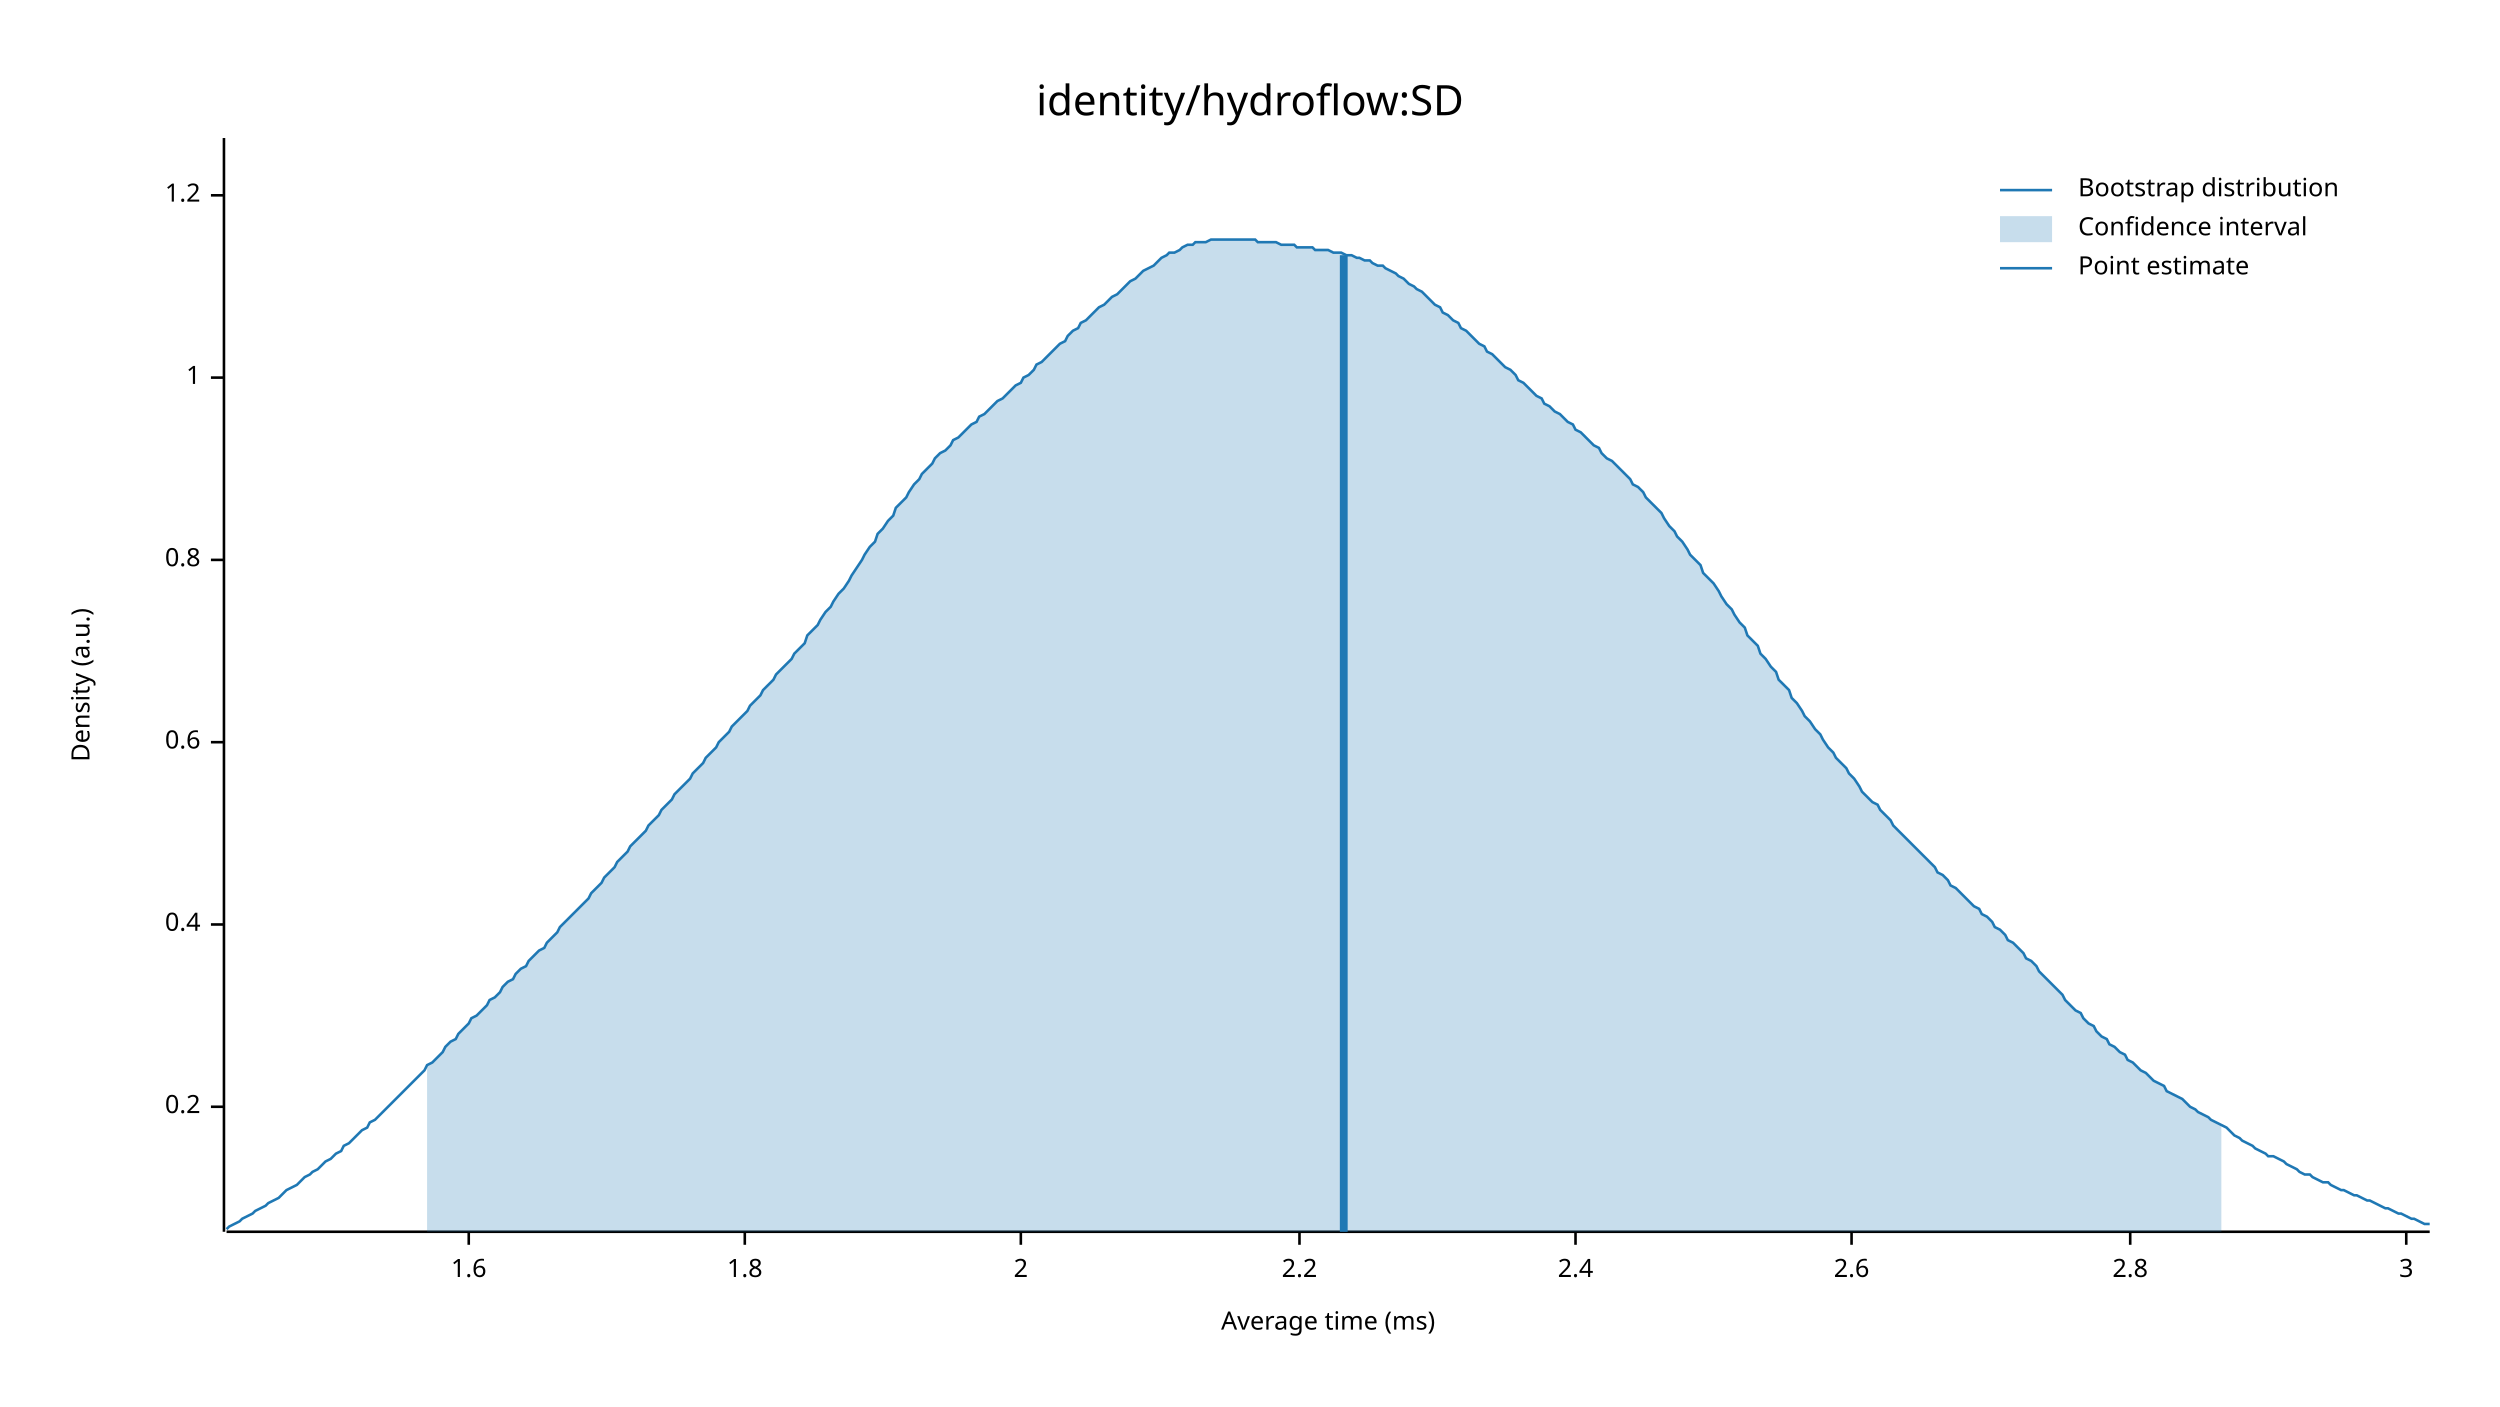
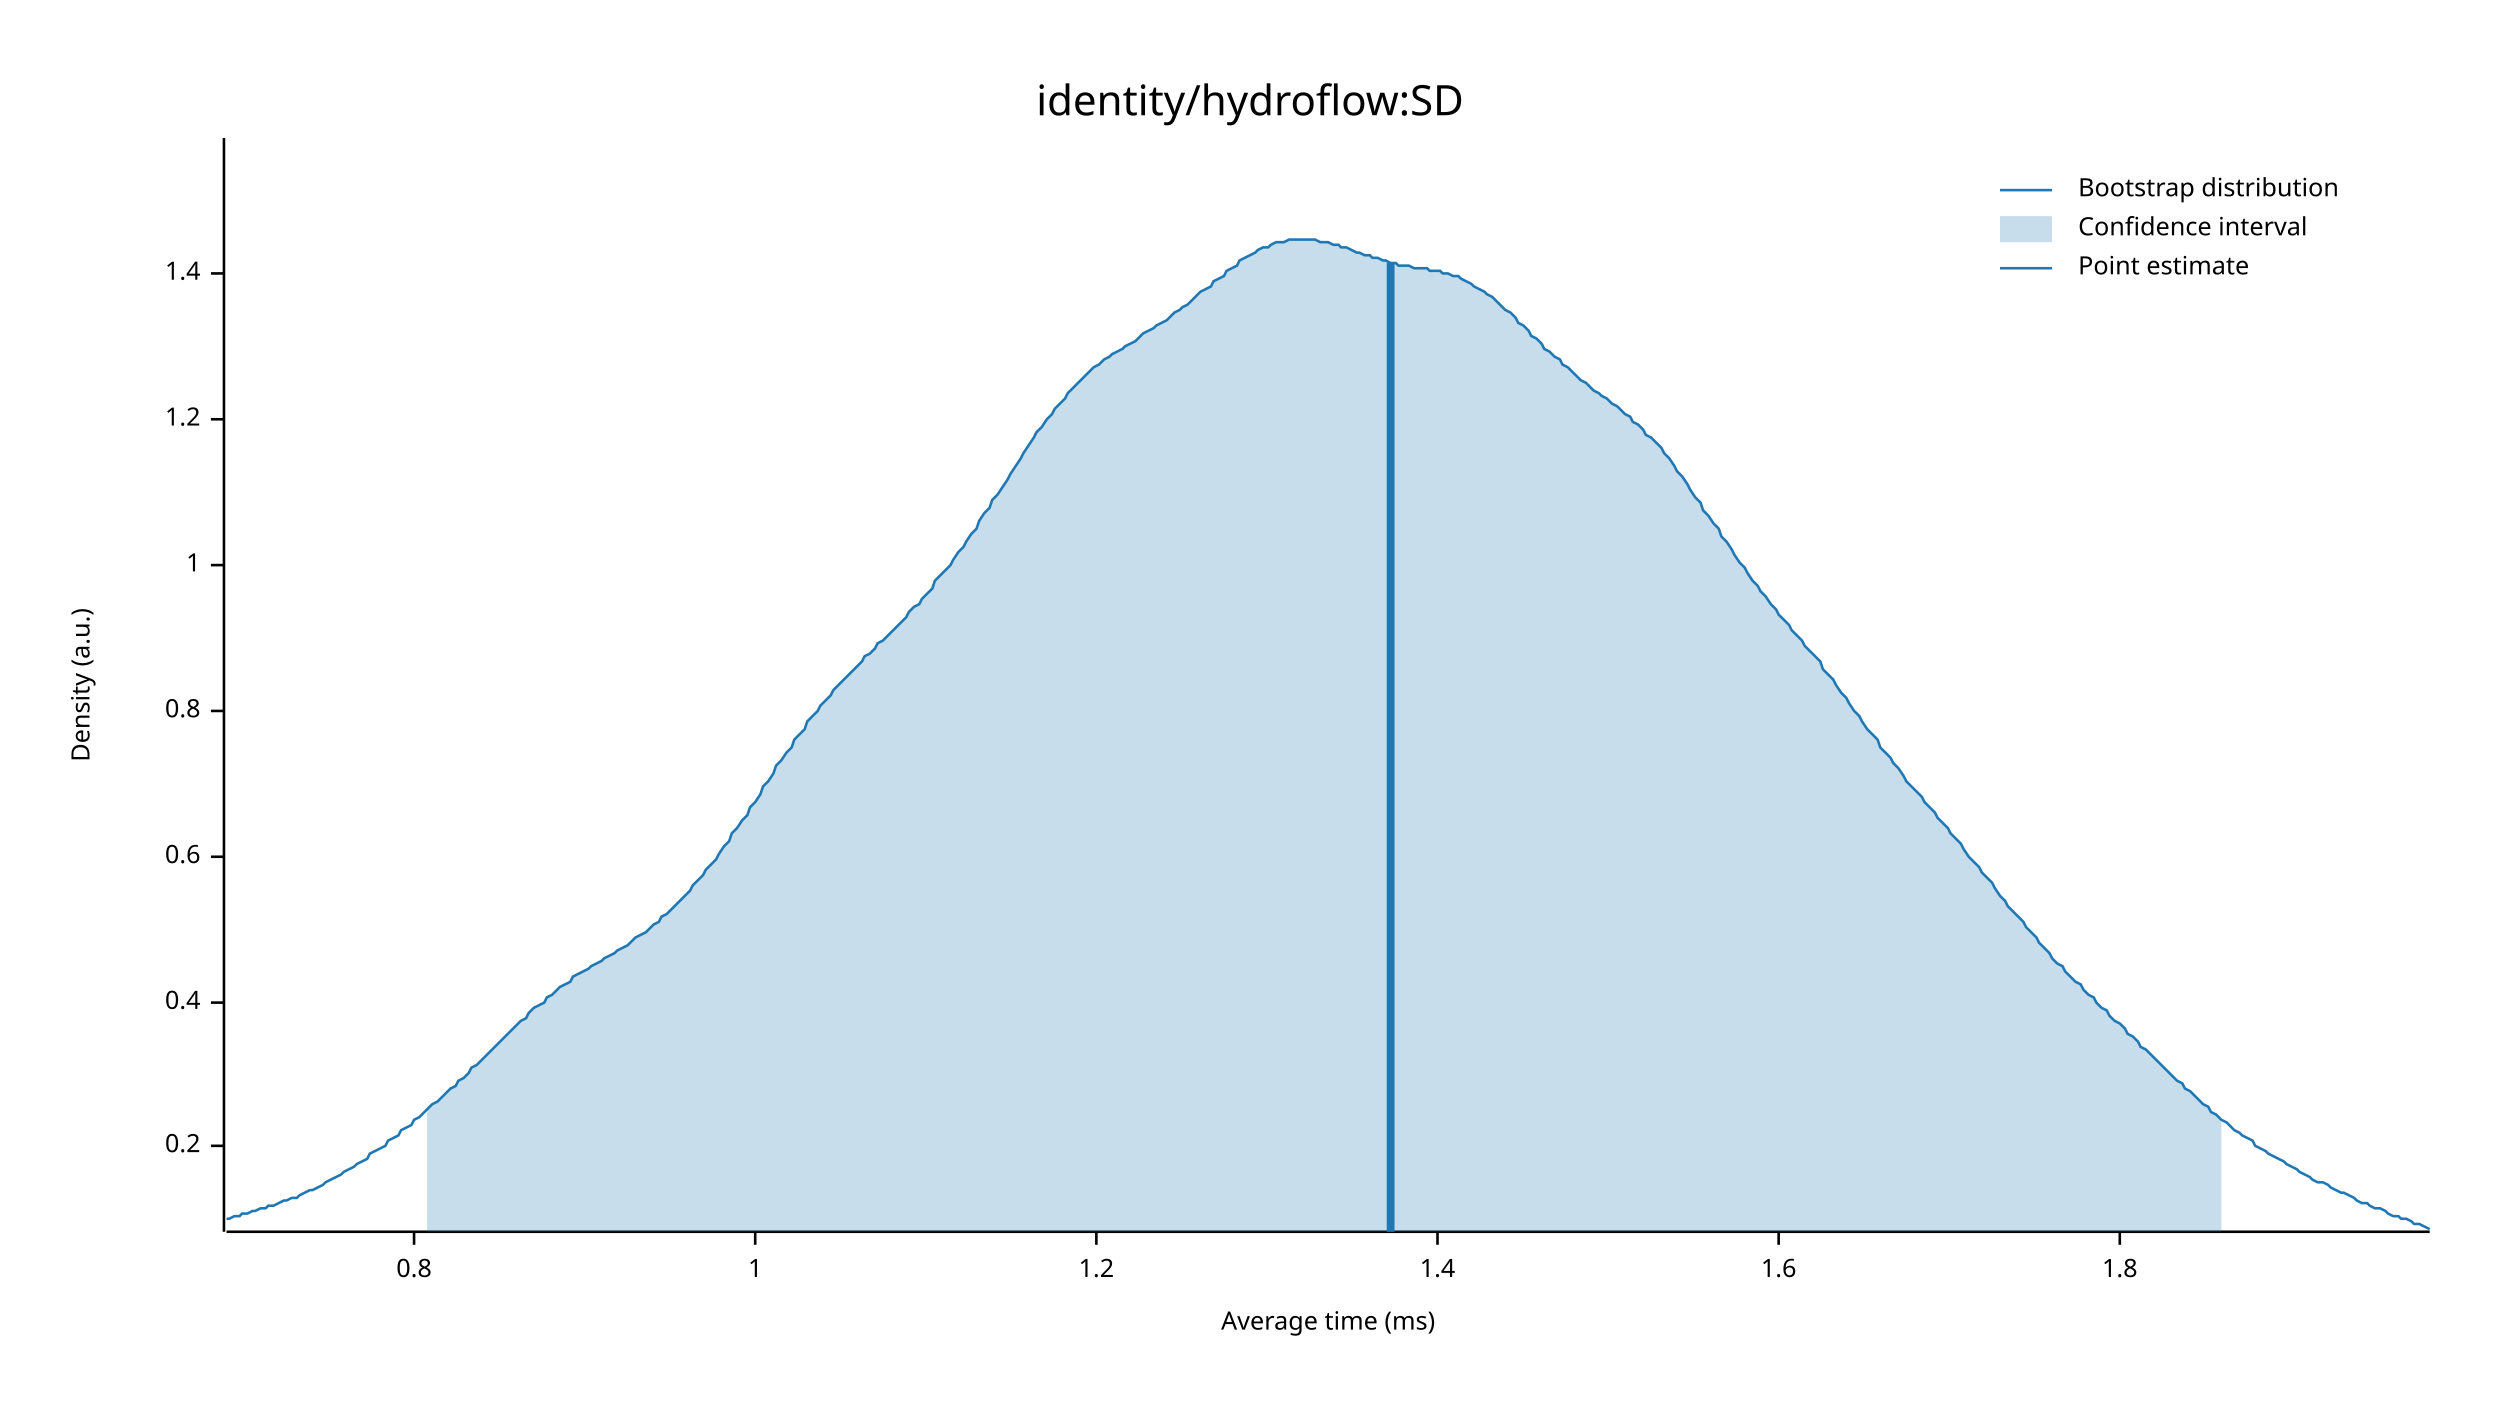
<svg xmlns="http://www.w3.org/2000/svg" width="960" height="540" viewBox="0 0 960 540">
  <text x="480" y="32" dy="0.76em" text-anchor="middle" font-family="sans-serif" font-size="16.129" opacity="1" fill="#000000">
identity/hydroflow:SD
</text>
  <text x="27" y="263" dy="0.76em" text-anchor="middle" font-family="sans-serif" font-size="9.677" opacity="1" fill="#000000" transform="rotate(270, 27, 263)">
Density (a.u.)
</text>
  <text x="510" y="513" dy="-0.5ex" text-anchor="middle" font-family="sans-serif" font-size="9.677" opacity="1" fill="#000000">
Average time (ms)
</text>
  <polyline fill="none" opacity="1" stroke="#000000" stroke-width="1" points="86,53 86,473 " />
-   <text x="77" y="425" dy="0.5ex" text-anchor="end" font-family="sans-serif" font-size="9.677" opacity="1" fill="#000000">
+   <text x="77" y="440" dy="0.5ex" text-anchor="end" font-family="sans-serif" font-size="9.677" opacity="1" fill="#000000">
0.2
</text>
-   <polyline fill="none" opacity="1" stroke="#000000" stroke-width="1" points="81,425 86,425 " />
-   <text x="77" y="355" dy="0.5ex" text-anchor="end" font-family="sans-serif" font-size="9.677" opacity="1" fill="#000000">
+   <polyline fill="none" opacity="1" stroke="#000000" stroke-width="1" points="81,440 86,440 " />
+   <text x="77" y="385" dy="0.5ex" text-anchor="end" font-family="sans-serif" font-size="9.677" opacity="1" fill="#000000">
0.4
</text>
-   <polyline fill="none" opacity="1" stroke="#000000" stroke-width="1" points="81,355 86,355 " />
-   <text x="77" y="285" dy="0.5ex" text-anchor="end" font-family="sans-serif" font-size="9.677" opacity="1" fill="#000000">
+   <polyline fill="none" opacity="1" stroke="#000000" stroke-width="1" points="81,385 86,385 " />
+   <text x="77" y="329" dy="0.5ex" text-anchor="end" font-family="sans-serif" font-size="9.677" opacity="1" fill="#000000">
0.6
</text>
-   <polyline fill="none" opacity="1" stroke="#000000" stroke-width="1" points="81,285 86,285 " />
-   <text x="77" y="215" dy="0.5ex" text-anchor="end" font-family="sans-serif" font-size="9.677" opacity="1" fill="#000000">
+   <polyline fill="none" opacity="1" stroke="#000000" stroke-width="1" points="81,329 86,329 " />
+   <text x="77" y="273" dy="0.5ex" text-anchor="end" font-family="sans-serif" font-size="9.677" opacity="1" fill="#000000">
0.8
</text>
-   <polyline fill="none" opacity="1" stroke="#000000" stroke-width="1" points="81,215 86,215 " />
-   <text x="77" y="145" dy="0.5ex" text-anchor="end" font-family="sans-serif" font-size="9.677" opacity="1" fill="#000000">
+   <polyline fill="none" opacity="1" stroke="#000000" stroke-width="1" points="81,273 86,273 " />
+   <text x="77" y="217" dy="0.5ex" text-anchor="end" font-family="sans-serif" font-size="9.677" opacity="1" fill="#000000">
1
</text>
-   <polyline fill="none" opacity="1" stroke="#000000" stroke-width="1" points="81,145 86,145 " />
-   <text x="77" y="75" dy="0.5ex" text-anchor="end" font-family="sans-serif" font-size="9.677" opacity="1" fill="#000000">
+   <polyline fill="none" opacity="1" stroke="#000000" stroke-width="1" points="81,217 86,217 " />
+   <text x="77" y="161" dy="0.5ex" text-anchor="end" font-family="sans-serif" font-size="9.677" opacity="1" fill="#000000">
1.2
</text>
-   <polyline fill="none" opacity="1" stroke="#000000" stroke-width="1" points="81,75 86,75 " />
+   <polyline fill="none" opacity="1" stroke="#000000" stroke-width="1" points="81,161 86,161 " />
+   <text x="77" y="105" dy="0.5ex" text-anchor="end" font-family="sans-serif" font-size="9.677" opacity="1" fill="#000000">
+ 1.4
+ </text>
+   <polyline fill="none" opacity="1" stroke="#000000" stroke-width="1" points="81,105 86,105 " />
  <polyline fill="none" opacity="1" stroke="#000000" stroke-width="1" points="87,473 933,473 " />
-   <text x="180" y="483" dy="0.76em" text-anchor="middle" font-family="sans-serif" font-size="9.677" opacity="1" fill="#000000">
+   <text x="159" y="483" dy="0.76em" text-anchor="middle" font-family="sans-serif" font-size="9.677" opacity="1" fill="#000000">
+ 0.8
+ </text>
+   <polyline fill="none" opacity="1" stroke="#000000" stroke-width="1" points="159,473 159,478 " />
+   <text x="290" y="483" dy="0.76em" text-anchor="middle" font-family="sans-serif" font-size="9.677" opacity="1" fill="#000000">
+ 1
+ </text>
+   <polyline fill="none" opacity="1" stroke="#000000" stroke-width="1" points="290,473 290,478 " />
+   <text x="421" y="483" dy="0.76em" text-anchor="middle" font-family="sans-serif" font-size="9.677" opacity="1" fill="#000000">
+ 1.2
+ </text>
+   <polyline fill="none" opacity="1" stroke="#000000" stroke-width="1" points="421,473 421,478 " />
+   <text x="552" y="483" dy="0.76em" text-anchor="middle" font-family="sans-serif" font-size="9.677" opacity="1" fill="#000000">
+ 1.4
+ </text>
+   <polyline fill="none" opacity="1" stroke="#000000" stroke-width="1" points="552,473 552,478 " />
+   <text x="683" y="483" dy="0.76em" text-anchor="middle" font-family="sans-serif" font-size="9.677" opacity="1" fill="#000000">
1.6
</text>
-   <polyline fill="none" opacity="1" stroke="#000000" stroke-width="1" points="180,473 180,478 " />
-   <text x="286" y="483" dy="0.76em" text-anchor="middle" font-family="sans-serif" font-size="9.677" opacity="1" fill="#000000">
+   <polyline fill="none" opacity="1" stroke="#000000" stroke-width="1" points="683,473 683,478 " />
+   <text x="814" y="483" dy="0.76em" text-anchor="middle" font-family="sans-serif" font-size="9.677" opacity="1" fill="#000000">
1.8
</text>
-   <polyline fill="none" opacity="1" stroke="#000000" stroke-width="1" points="286,473 286,478 " />
-   <text x="392" y="483" dy="0.76em" text-anchor="middle" font-family="sans-serif" font-size="9.677" opacity="1" fill="#000000">
- 2
- </text>
-   <polyline fill="none" opacity="1" stroke="#000000" stroke-width="1" points="392,473 392,478 " />
-   <text x="499" y="483" dy="0.76em" text-anchor="middle" font-family="sans-serif" font-size="9.677" opacity="1" fill="#000000">
- 2.2
- </text>
-   <polyline fill="none" opacity="1" stroke="#000000" stroke-width="1" points="499,473 499,478 " />
-   <text x="605" y="483" dy="0.76em" text-anchor="middle" font-family="sans-serif" font-size="9.677" opacity="1" fill="#000000">
- 2.4
- </text>
-   <polyline fill="none" opacity="1" stroke="#000000" stroke-width="1" points="605,473 605,478 " />
-   <text x="711" y="483" dy="0.76em" text-anchor="middle" font-family="sans-serif" font-size="9.677" opacity="1" fill="#000000">
- 2.6
- </text>
-   <polyline fill="none" opacity="1" stroke="#000000" stroke-width="1" points="711,473 711,478 " />
-   <text x="818" y="483" dy="0.76em" text-anchor="middle" font-family="sans-serif" font-size="9.677" opacity="1" fill="#000000">
- 2.8
- </text>
-   <polyline fill="none" opacity="1" stroke="#000000" stroke-width="1" points="818,473 818,478 " />
-   <text x="924" y="483" dy="0.76em" text-anchor="middle" font-family="sans-serif" font-size="9.677" opacity="1" fill="#000000">
- 3
- </text>
-   <polyline fill="none" opacity="1" stroke="#000000" stroke-width="1" points="924,473 924,478 " />
-   <polyline fill="none" opacity="1" stroke="#1F78B4" stroke-width="1" points="87,472 88,471 90,470 92,469 93,468 95,467 97,466 98,465 100,464 102,463 103,462 105,461 107,460 109,458 110,457 112,456 114,455 115,454 117,452 119,451 120,450 122,449 124,447 125,446 127,445 129,443 131,442 132,440 134,439 136,437 137,436 139,434 141,433 142,431 144,430 146,428 148,426 149,425 151,423 153,421 154,420 156,418 158,416 159,415 161,413 163,411 164,409 166,408 168,406 170,404 171,402 173,400 175,399 176,397 178,395 180,393 181,391 183,390 185,388 187,386 188,384 190,383 192,381 193,379 195,377 197,376 198,374 200,372 202,371 203,369 205,367 207,365 209,364 210,362 212,360 214,358 215,356 217,354 219,352 220,351 222,349 224,347 226,345 227,343 229,341 231,339 232,337 234,335 236,333 237,331 239,329 241,327 242,325 244,323 246,321 248,319 249,317 251,315 253,313 254,311 256,309 258,307 259,305 261,303 263,301 265,299 266,297 268,295 270,293 271,291 273,289 275,287 276,285 278,283 280,281 281,279 283,277 285,275 287,273 288,271 290,269 292,267 293,265 295,263 297,261 298,259 300,257 302,255 304,253 305,251 307,249 309,247 310,244 312,242 314,240 315,238 317,235 319,233 320,231 322,228 324,226 326,223 327,221 329,218 331,215 332,213 334,210 336,208 337,205 339,203 341,200 343,198 344,195 346,193 348,191 349,189 351,186 353,184 354,182 356,180 358,178 359,176 361,174 363,173 365,171 366,169 368,168 370,166 371,165 373,163 375,162 376,160 378,159 380,157 381,156 383,154 385,153 387,151 388,150 390,148 392,147 393,145 395,144 397,142 398,140 400,139 402,137 404,135 405,134 407,132 409,131 410,129 412,127 414,126 415,124 417,123 419,121 420,120 422,118 424,117 426,115 427,114 429,113 431,111 432,110 434,108 436,107 437,106 439,104 441,103 443,102 444,101 446,99 448,98 449,97 451,97 453,96 454,95 456,94 458,94 459,93 461,93 463,93 465,92 466,92 468,92 470,92 471,92 473,92 475,92 476,92 478,92 480,92 482,92 483,93 485,93 487,93 488,93 490,93 492,94 493,94 495,94 497,94 498,95 500,95 502,95 504,95 505,96 507,96 509,96 510,96 512,97 514,97 515,97 517,98 519,98 521,99 522,99 524,100 526,100 527,101 529,102 531,102 532,103 534,104 536,105 537,106 539,107 541,109 543,110 544,111 546,112 548,114 549,115 551,117 553,118 554,120 556,121 558,123 560,124 561,126 563,127 565,129 566,130 568,132 570,133 571,135 573,136 575,138 576,139 578,141 580,142 582,144 583,146 585,147 587,149 588,150 590,152 592,153 593,155 595,156 597,158 599,159 600,160 602,162 604,163 605,165 607,166 609,168 610,169 612,171 614,172 615,174 617,176 619,177 621,179 622,180 624,182 626,184 627,186 629,187 631,189 632,191 634,193 636,195 638,197 639,199 641,202 643,204 644,206 646,208 648,211 649,213 651,215 653,217 654,220 656,222 658,224 660,227 661,229 663,232 665,234 666,236 668,239 670,241 671,244 673,246 675,248 676,251 678,253 680,256 682,258 683,261 685,263 687,265 688,268 690,270 692,273 693,275 695,277 697,280 699,282 700,284 702,287 704,289 705,291 707,293 709,295 710,297 712,299 714,302 715,304 717,306 719,308 721,309 722,311 724,313 726,315 727,317 729,319 731,321 732,322 734,324 736,326 738,328 739,329 741,331 743,333 744,335 746,336 748,338 749,340 751,341 753,343 754,344 756,346 758,348 760,349 761,351 763,352 765,354 766,356 768,357 770,359 771,361 773,362 775,364 777,366 778,368 780,369 782,371 783,373 785,375 787,377 788,378 790,380 792,382 793,384 795,386 797,388 799,389 800,391 802,393 804,394 805,396 807,398 809,399 810,401 812,402 814,404 816,405 817,407 819,408 821,410 822,411 824,412 826,414 827,415 829,416 831,417 832,419 834,420 836,421 838,422 839,423 841,425 843,426 844,427 846,428 848,429 849,430 851,431 853,432 855,433 856,434 858,436 860,437 861,438 863,439 865,440 866,441 868,442 870,443 871,444 873,444 875,445 877,446 878,447 880,448 882,449 883,450 885,451 887,451 888,452 890,453 892,454 894,454 895,455 897,456 899,457 900,457 902,458 904,459 905,459 907,460 909,461 910,461 912,462 914,463 916,464 917,464 919,465 921,466 922,466 924,467 926,468 927,468 929,469 931,470 933,470 " />
-   <polygon opacity="0.25" fill="#1F78B4" points="164,409 166,408 168,406 170,404 171,402 173,400 175,399 176,397 178,395 180,393 181,391 183,390 185,388 187,386 188,384 190,383 192,381 193,379 195,377 197,376 198,374 200,372 202,371 203,369 205,367 207,365 209,364 210,362 212,360 214,358 215,356 217,354 219,352 220,351 222,349 224,347 226,345 227,343 229,341 231,339 232,337 234,335 236,333 237,331 239,329 241,327 242,325 244,323 246,321 248,319 249,317 251,315 253,313 254,311 256,309 258,307 259,305 261,303 263,301 265,299 266,297 268,295 270,293 271,291 273,289 275,287 276,285 278,283 280,281 281,279 283,277 285,275 287,273 288,271 290,269 292,267 293,265 295,263 297,261 298,259 300,257 302,255 304,253 305,251 307,249 309,247 310,244 312,242 314,240 315,238 317,235 319,233 320,231 322,228 324,226 326,223 327,221 329,218 331,215 332,213 334,210 336,208 337,205 339,203 341,200 343,198 344,195 346,193 348,191 349,189 351,186 353,184 354,182 356,180 358,178 359,176 361,174 363,173 365,171 366,169 368,168 370,166 371,165 373,163 375,162 376,160 378,159 380,157 381,156 383,154 385,153 387,151 388,150 390,148 392,147 393,145 395,144 397,142 398,140 400,139 402,137 404,135 405,134 407,132 409,131 410,129 412,127 414,126 415,124 417,123 419,121 420,120 422,118 424,117 426,115 427,114 429,113 431,111 432,110 434,108 436,107 437,106 439,104 441,103 443,102 444,101 446,99 448,98 449,97 451,97 453,96 454,95 456,94 458,94 459,93 461,93 463,93 465,92 466,92 468,92 470,92 471,92 473,92 475,92 476,92 478,92 480,92 482,92 483,93 485,93 487,93 488,93 490,93 492,94 493,94 495,94 497,94 498,95 500,95 502,95 504,95 505,96 507,96 509,96 510,96 512,97 514,97 515,97 517,98 519,98 521,99 522,99 524,100 526,100 527,101 529,102 531,102 532,103 534,104 536,105 537,106 539,107 541,109 543,110 544,111 546,112 548,114 549,115 551,117 553,118 554,120 556,121 558,123 560,124 561,126 563,127 565,129 566,130 568,132 570,133 571,135 573,136 575,138 576,139 578,141 580,142 582,144 583,146 585,147 587,149 588,150 590,152 592,153 593,155 595,156 597,158 599,159 600,160 602,162 604,163 605,165 607,166 609,168 610,169 612,171 614,172 615,174 617,176 619,177 621,179 622,180 624,182 626,184 627,186 629,187 631,189 632,191 634,193 636,195 638,197 639,199 641,202 643,204 644,206 646,208 648,211 649,213 651,215 653,217 654,220 656,222 658,224 660,227 661,229 663,232 665,234 666,236 668,239 670,241 671,244 673,246 675,248 676,251 678,253 680,256 682,258 683,261 685,263 687,265 688,268 690,270 692,273 693,275 695,277 697,280 699,282 700,284 702,287 704,289 705,291 707,293 709,295 710,297 712,299 714,302 715,304 717,306 719,308 721,309 722,311 724,313 726,315 727,317 729,319 731,321 732,322 734,324 736,326 738,328 739,329 741,331 743,333 744,335 746,336 748,338 749,340 751,341 753,343 754,344 756,346 758,348 760,349 761,351 763,352 765,354 766,356 768,357 770,359 771,361 773,362 775,364 777,366 778,368 780,369 782,371 783,373 785,375 787,377 788,378 790,380 792,382 793,384 795,386 797,388 799,389 800,391 802,393 804,394 805,396 807,398 809,399 810,401 812,402 814,404 816,405 817,407 819,408 821,410 822,411 824,412 826,414 827,415 829,416 831,417 832,419 834,420 836,421 838,422 839,423 841,425 843,426 844,427 846,428 848,429 849,430 851,431 853,432 853,473 164,473 " />
-   <polyline fill="none" opacity="1" stroke="#1F78B4" stroke-width="3" points="516,473 516,98 " />
+   <polyline fill="none" opacity="1" stroke="#000000" stroke-width="1" points="814,473 814,478 " />
+   <polyline fill="none" opacity="1" stroke="#1F78B4" stroke-width="1" points="87,468 88,468 90,467 92,467 93,466 95,466 97,465 98,465 100,464 102,464 103,463 105,463 107,462 109,461 110,461 112,460 114,460 115,459 117,458 119,457 120,457 122,456 124,455 125,454 127,453 129,452 131,451 132,450 134,449 136,448 137,447 139,446 141,445 142,443 144,442 146,441 148,440 149,438 151,437 153,436 154,434 156,433 158,432 159,430 161,429 163,427 164,426 166,424 168,423 170,421 171,420 173,418 175,417 176,415 178,414 180,412 181,410 183,409 185,407 187,405 188,404 190,402 192,400 193,399 195,397 197,395 198,394 200,392 202,391 203,389 205,387 207,386 209,385 210,383 212,382 214,380 215,379 217,378 219,377 220,375 222,374 224,373 226,372 227,371 229,370 231,369 232,368 234,367 236,366 237,365 239,364 241,363 242,362 244,360 246,359 248,358 249,357 251,355 253,354 254,352 256,351 258,349 259,348 261,346 263,344 265,342 266,340 268,338 270,336 271,334 273,332 275,330 276,328 278,325 280,323 281,320 283,318 285,315 287,313 288,310 290,308 292,305 293,302 295,300 297,297 298,294 300,292 302,289 304,287 305,284 307,282 309,280 310,277 312,275 314,273 315,271 317,269 319,267 320,265 322,263 324,261 326,259 327,258 329,256 331,254 332,252 334,251 336,249 337,247 339,246 341,244 343,242 344,241 346,239 348,237 349,235 351,233 353,232 354,230 356,228 358,226 359,223 361,221 363,219 365,217 366,215 368,212 370,210 371,208 373,205 375,203 376,200 378,197 380,195 381,192 383,190 385,187 387,184 388,182 390,179 392,176 393,174 395,171 397,168 398,166 400,164 402,161 404,159 405,157 407,155 409,153 410,151 412,149 414,147 415,146 417,144 419,142 420,141 422,140 424,138 426,137 427,136 429,135 431,134 432,133 434,132 436,131 437,130 439,128 441,127 443,126 444,125 446,124 448,123 449,122 451,120 453,119 454,118 456,117 458,115 459,114 461,112 463,111 465,110 466,108 468,107 470,106 471,104 473,103 475,102 476,100 478,99 480,98 482,97 483,96 485,95 487,95 488,94 490,93 492,93 493,93 495,92 497,92 498,92 500,92 502,92 504,92 505,92 507,93 509,93 510,93 512,94 514,94 515,95 517,95 519,96 521,97 522,97 524,98 526,98 527,99 529,99 531,100 532,100 534,101 536,101 537,102 539,102 541,102 543,103 544,103 546,103 548,103 549,104 551,104 553,104 554,105 556,105 558,106 560,106 561,107 563,108 565,109 566,110 568,111 570,112 571,113 573,114 575,116 576,117 578,119 580,120 582,122 583,124 585,125 587,127 588,129 590,130 592,132 593,134 595,135 597,137 599,138 600,140 602,141 604,143 605,144 607,146 609,147 610,148 612,150 614,151 615,152 617,153 619,155 621,156 622,157 624,159 626,160 627,162 629,163 631,165 632,167 634,168 636,170 638,172 639,174 641,176 643,179 644,181 646,183 648,186 649,188 651,191 653,193 654,196 656,198 658,201 660,203 661,206 663,208 665,211 666,213 668,216 670,218 671,220 673,223 675,225 676,227 678,229 680,232 682,234 683,236 685,238 687,240 688,242 690,244 692,246 693,248 695,250 697,252 699,254 700,257 702,259 704,261 705,263 707,266 709,268 710,270 712,273 714,275 715,277 717,280 719,282 721,284 722,287 724,289 726,291 727,293 729,295 731,298 732,300 734,302 736,304 738,306 739,308 741,310 743,312 744,314 746,316 748,318 749,320 751,322 753,324 754,326 756,329 758,331 760,333 761,335 763,337 765,339 766,341 768,344 770,346 771,348 773,350 775,352 777,354 778,356 780,358 782,360 783,362 785,364 787,366 788,368 790,370 792,371 793,373 795,375 797,377 799,378 800,380 802,382 804,383 805,385 807,387 809,388 810,390 812,392 814,393 816,395 817,397 819,398 821,400 822,402 824,403 826,405 827,406 829,408 831,410 832,411 834,413 836,415 838,416 839,418 841,419 843,421 844,422 846,424 848,425 849,427 851,428 853,430 855,431 856,432 858,434 860,435 861,436 863,437 865,438 866,440 868,441 870,442 871,443 873,444 875,445 877,446 878,447 880,448 882,449 883,450 885,451 887,452 888,453 890,454 892,454 894,455 895,456 897,457 899,458 900,458 902,459 904,460 905,461 907,462 909,462 910,463 912,464 914,464 916,465 917,466 919,467 921,467 922,468 924,468 926,469 927,470 929,470 931,471 933,472 " />
+   <polygon opacity="0.25" fill="#1F78B4" points="164,426 166,424 168,423 170,421 171,420 173,418 175,417 176,415 178,414 180,412 181,410 183,409 185,407 187,405 188,404 190,402 192,400 193,399 195,397 197,395 198,394 200,392 202,391 203,389 205,387 207,386 209,385 210,383 212,382 214,380 215,379 217,378 219,377 220,375 222,374 224,373 226,372 227,371 229,370 231,369 232,368 234,367 236,366 237,365 239,364 241,363 242,362 244,360 246,359 248,358 249,357 251,355 253,354 254,352 256,351 258,349 259,348 261,346 263,344 265,342 266,340 268,338 270,336 271,334 273,332 275,330 276,328 278,325 280,323 281,320 283,318 285,315 287,313 288,310 290,308 292,305 293,302 295,300 297,297 298,294 300,292 302,289 304,287 305,284 307,282 309,280 310,277 312,275 314,273 315,271 317,269 319,267 320,265 322,263 324,261 326,259 327,258 329,256 331,254 332,252 334,251 336,249 337,247 339,246 341,244 343,242 344,241 346,239 348,237 349,235 351,233 353,232 354,230 356,228 358,226 359,223 361,221 363,219 365,217 366,215 368,212 370,210 371,208 373,205 375,203 376,200 378,197 380,195 381,192 383,190 385,187 387,184 388,182 390,179 392,176 393,174 395,171 397,168 398,166 400,164 402,161 404,159 405,157 407,155 409,153 410,151 412,149 414,147 415,146 417,144 419,142 420,141 422,140 424,138 426,137 427,136 429,135 431,134 432,133 434,132 436,131 437,130 439,128 441,127 443,126 444,125 446,124 448,123 449,122 451,120 453,119 454,118 456,117 458,115 459,114 461,112 463,111 465,110 466,108 468,107 470,106 471,104 473,103 475,102 476,100 478,99 480,98 482,97 483,96 485,95 487,95 488,94 490,93 492,93 493,93 495,92 497,92 498,92 500,92 502,92 504,92 505,92 507,93 509,93 510,93 512,94 514,94 515,95 517,95 519,96 521,97 522,97 524,98 526,98 527,99 529,99 531,100 532,100 534,101 536,101 537,102 539,102 541,102 543,103 544,103 546,103 548,103 549,104 551,104 553,104 554,105 556,105 558,106 560,106 561,107 563,108 565,109 566,110 568,111 570,112 571,113 573,114 575,116 576,117 578,119 580,120 582,122 583,124 585,125 587,127 588,129 590,130 592,132 593,134 595,135 597,137 599,138 600,140 602,141 604,143 605,144 607,146 609,147 610,148 612,150 614,151 615,152 617,153 619,155 621,156 622,157 624,159 626,160 627,162 629,163 631,165 632,167 634,168 636,170 638,172 639,174 641,176 643,179 644,181 646,183 648,186 649,188 651,191 653,193 654,196 656,198 658,201 660,203 661,206 663,208 665,211 666,213 668,216 670,218 671,220 673,223 675,225 676,227 678,229 680,232 682,234 683,236 685,238 687,240 688,242 690,244 692,246 693,248 695,250 697,252 699,254 700,257 702,259 704,261 705,263 707,266 709,268 710,270 712,273 714,275 715,277 717,280 719,282 721,284 722,287 724,289 726,291 727,293 729,295 731,298 732,300 734,302 736,304 738,306 739,308 741,310 743,312 744,314 746,316 748,318 749,320 751,322 753,324 754,326 756,329 758,331 760,333 761,335 763,337 765,339 766,341 768,344 770,346 771,348 773,350 775,352 777,354 778,356 780,358 782,360 783,362 785,364 787,366 788,368 790,370 792,371 793,373 795,375 797,377 799,378 800,380 802,382 804,383 805,385 807,387 809,388 810,390 812,392 814,393 816,395 817,397 819,398 821,400 822,402 824,403 826,405 827,406 829,408 831,410 832,411 834,413 836,415 838,416 839,418 841,419 843,421 844,422 846,424 848,425 849,427 851,428 853,430 853,473 164,473 " />
+   <polyline fill="none" opacity="1" stroke="#1F78B4" stroke-width="3" points="534,473 534,101 " />
  <text x="798" y="68" dy="0.76em" text-anchor="start" font-family="sans-serif" font-size="9.677" opacity="1" fill="#000000">
Bootstrap distribution
</text>
  <text x="798" y="83" dy="0.76em" text-anchor="start" font-family="sans-serif" font-size="9.677" opacity="1" fill="#000000">
Confidence interval
</text>
  <text x="798" y="98" dy="0.76em" text-anchor="start" font-family="sans-serif" font-size="9.677" opacity="1" fill="#000000">
Point estimate
</text>
  <polyline fill="none" opacity="1" stroke="#1F78B4" stroke-width="1" points="768,73 788,73 " />
  <rect x="768" y="83" width="20" height="10" opacity="0.25" fill="#1F78B4" stroke="none" />
  <polyline fill="none" opacity="1" stroke="#1F78B4" stroke-width="1" points="768,103 788,103 " />
</svg>
